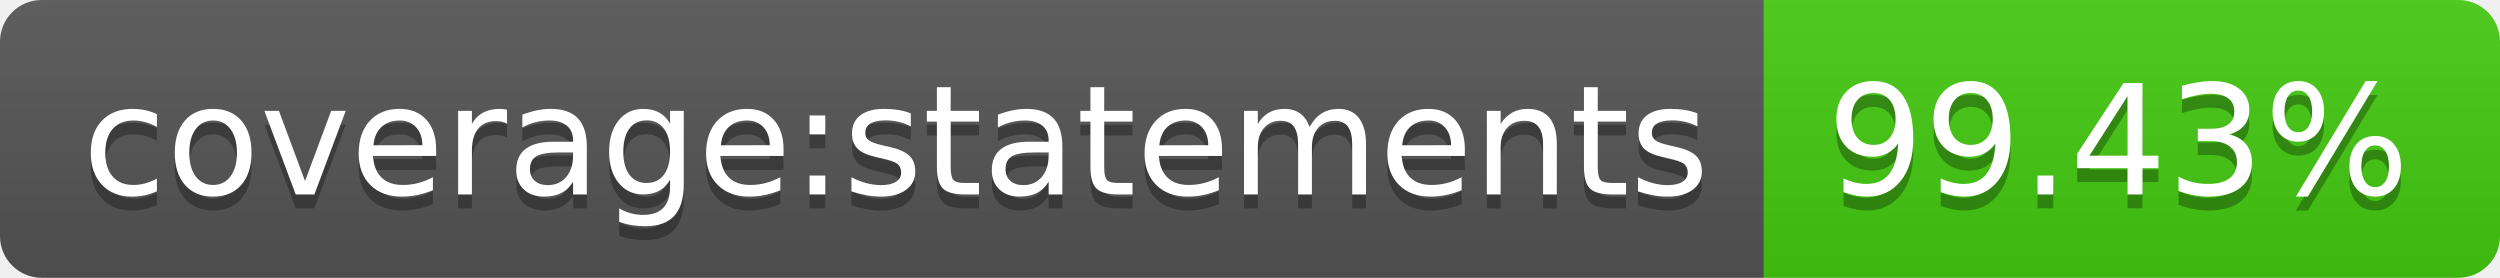
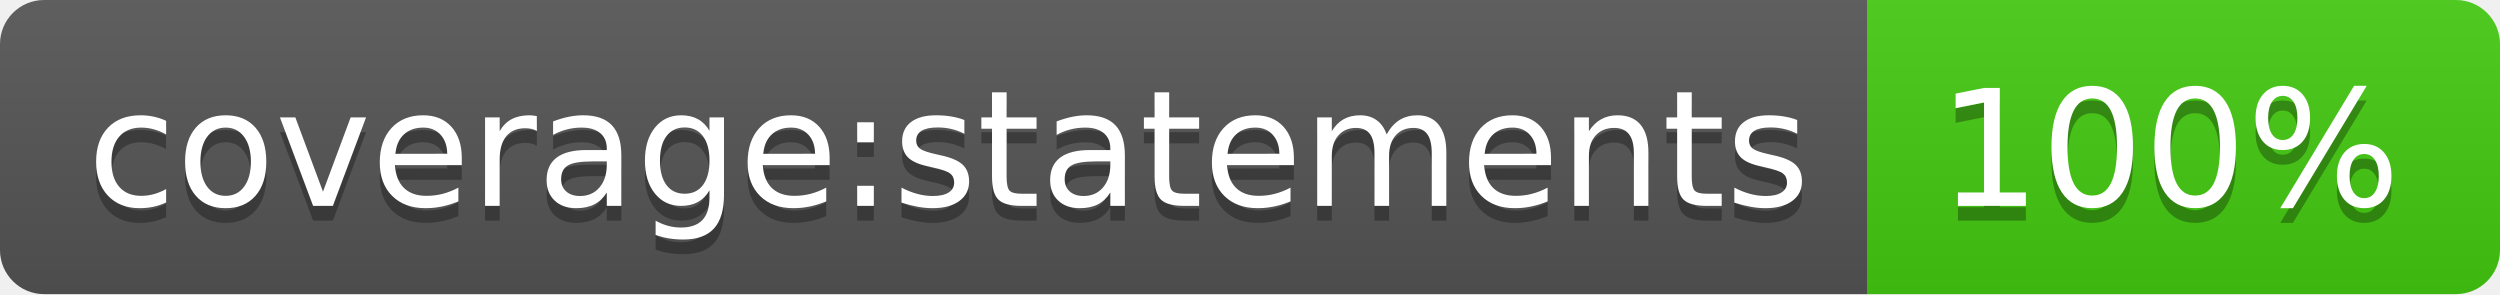
- <svg xmlns="http://www.w3.org/2000/svg" width="180" height="20" role="img" aria-label="coverage:statements: 99.43%">
+ <svg xmlns="http://www.w3.org/2000/svg" width="170" height="20" role="img" aria-label="coverage:statements: 100%">
  <linearGradient id="s" x2="0" y2="100%">
    <stop offset="0" stop-color="#bbb" stop-opacity=".1" />
    <stop offset="1" stop-opacity=".1" />
  </linearGradient>
  <clipPath id="r">
-     <rect width="180" height="20" rx="3" fill="#fff" />
+     <rect width="170" height="20" rx="3" fill="#fff" />
  </clipPath>
  <g clip-path="url(#r)">
    <rect width="127" height="20" fill="#555" />
-     <rect x="127" width="53" height="20" fill="#4c1" />
-     <rect width="180" height="20" fill="url(#s)" />
+     <rect x="127" width="43" height="20" fill="#4c1" />
+     <rect width="170" height="20" fill="url(#s)" />
  </g>
  <g fill="#fff" text-anchor="middle" font-family="Verdana,Geneva,DejaVu Sans,sans-serif" text-rendering="geometricPrecision" font-size="110">
    <text aria-hidden="true" x="645" y="150" fill="#010101" fill-opacity=".3" transform="scale(.1)" textLength="1170">coverage:statements</text>
    <text x="645" y="140" transform="scale(.1)" fill="#fff" textLength="1170">coverage:statements</text>
-     <text aria-hidden="true" x="1525" y="150" fill="#010101" fill-opacity=".3" transform="scale(.1)" textLength="430">99.43%</text>
-     <text x="1525" y="140" transform="scale(.1)" fill="#fff" textLength="430">99.43%</text>
+     <text aria-hidden="true" x="1475" y="150" fill="#010101" fill-opacity=".3" transform="scale(.1)" textLength="330">100%</text>
+     <text x="1475" y="140" transform="scale(.1)" fill="#fff" textLength="330">100%</text>
  </g>
</svg>
